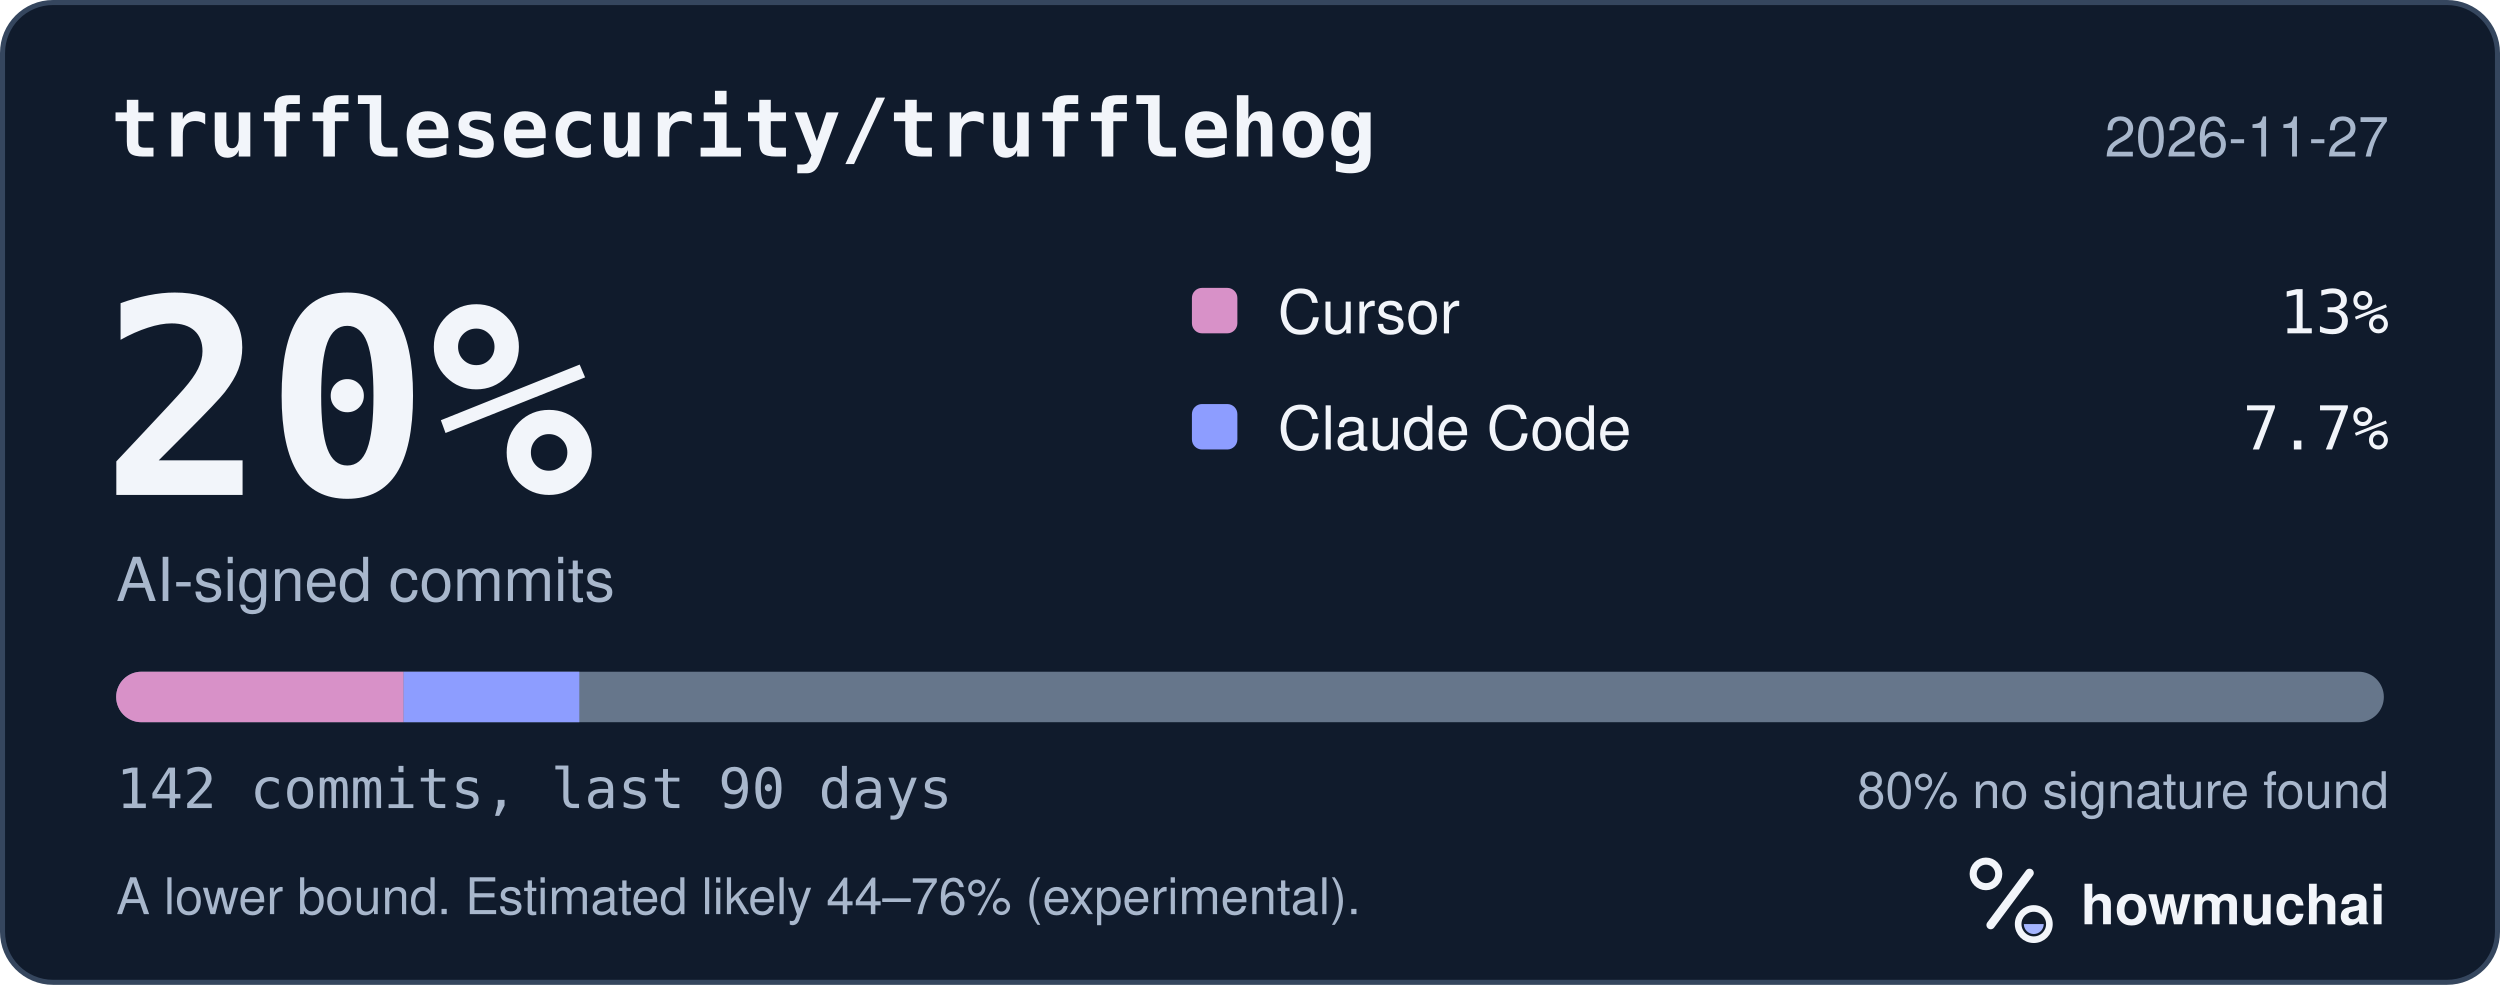
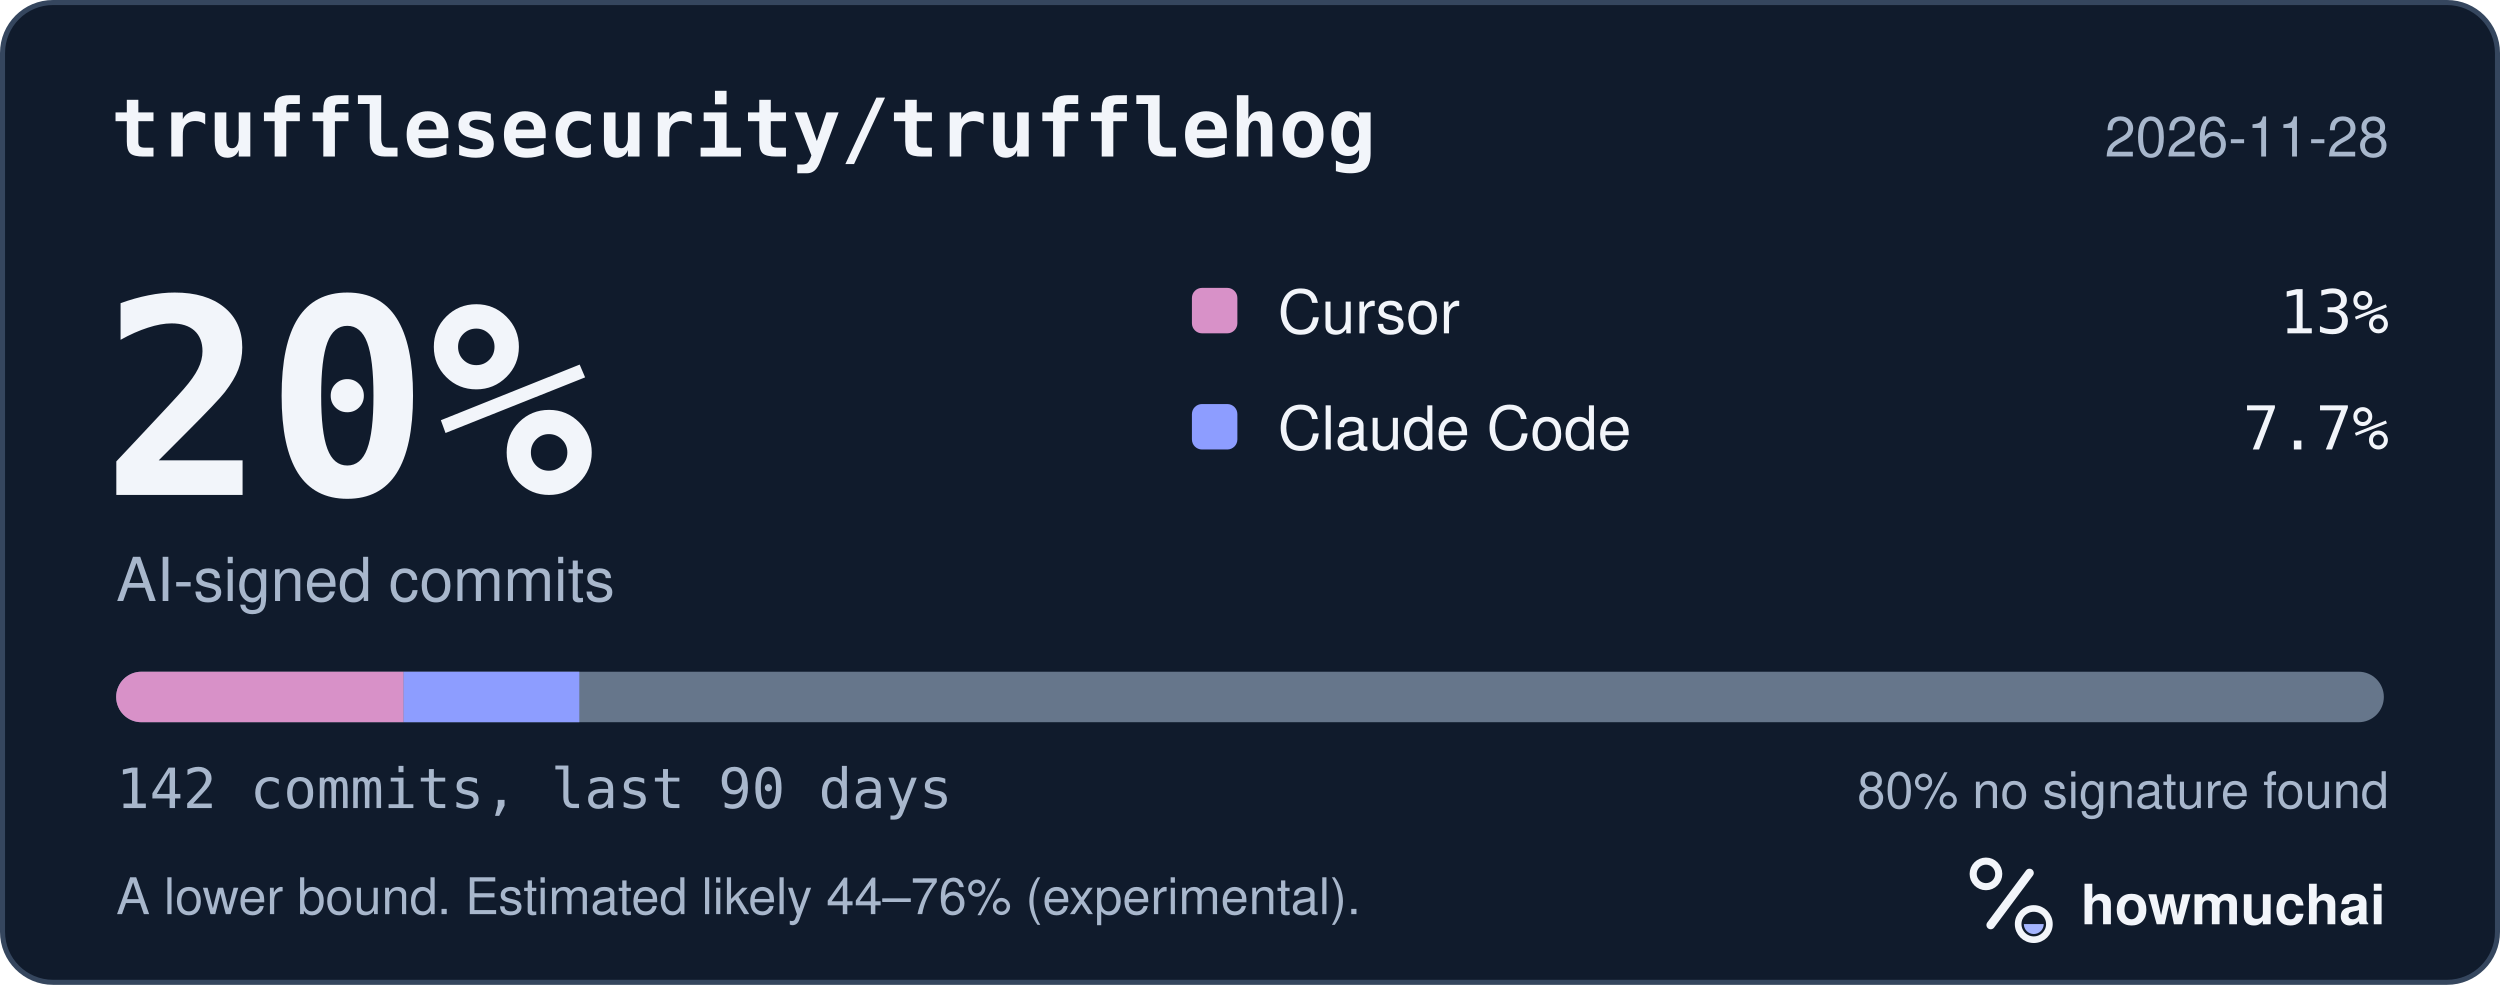
<svg xmlns="http://www.w3.org/2000/svg" width="495" height="195" viewBox="0 0 495 195" role="img" aria-labelledby="hm-t hm-d">
  <rect x="0.5" y="0.5" width="494" height="194" rx="10" fill="#101B2C" stroke="#35465E" />
  <text x="22" y="31" fill="#F2F5FA" font-family="ui-monospace, SF Mono, Menlo, Consolas, IBM Plex Mono, monospace" font-size="16" font-weight="600">trufflesecurity/trufflehog</text>
-   <text x="473" y="31" fill="#A8B7CC" font-family="-apple-system, BlinkMacSystemFont, Segoe UI, Helvetica, Arial, Fira Sans, sans-serif" font-size="11" text-anchor="end">2026-11-27</text>
+   <text x="473" y="31" fill="#A8B7CC" font-family="-apple-system, BlinkMacSystemFont, Segoe UI, Helvetica, Arial, Fira Sans, sans-serif" font-size="11" text-anchor="end">2026-11-28</text>
  <text x="20" y="98" fill="#F2F5FA" font-family="ui-monospace, SF Mono, Menlo, Consolas, IBM Plex Mono, monospace" font-size="54" font-weight="700">20%</text>
  <text x="23" y="119" fill="#A8B7CC" font-family="-apple-system, BlinkMacSystemFont, Segoe UI, Helvetica, Arial, Fira Sans, sans-serif" font-size="12">AI-signed commits</text>
  <rect x="236" y="57" width="9" height="9" rx="2" fill="#D891C8" />
  <text x="253" y="66" fill="#F2F5FA" font-family="-apple-system, BlinkMacSystemFont, Segoe UI, Helvetica, Arial, Fira Sans, sans-serif" font-size="12">Cursor</text>
  <text x="473" y="66" fill="#F2F5FA" font-family="ui-monospace, SF Mono, Menlo, Consolas, IBM Plex Mono, monospace" font-size="12" text-anchor="end">13%</text>
  <rect x="236" y="80" width="9" height="9" rx="2" fill="#8D9DFF" />
  <text x="253" y="89" fill="#F2F5FA" font-family="-apple-system, BlinkMacSystemFont, Segoe UI, Helvetica, Arial, Fira Sans, sans-serif" font-size="12">Claude Code</text>
  <text x="473" y="89" fill="#F2F5FA" font-family="ui-monospace, SF Mono, Menlo, Consolas, IBM Plex Mono, monospace" font-size="12" text-anchor="end">7.7%</text>
  <defs>
    <clipPath id="hm-bar">
      <rect x="23" y="133" width="449" height="10" rx="5" />
    </clipPath>
  </defs>
  <rect x="23" y="133" width="449" height="10" rx="5" fill="#66768B" />
  <g clip-path="url(#hm-bar)">
    <rect x="23.00" y="133" width="56.92" height="10" fill="#D891C8" />
    <rect x="79.92" y="133" width="34.78" height="10" fill="#8D9DFF" />
  </g>
  <text x="23" y="160" fill="#A8B7CC" font-family="ui-monospace, SF Mono, Menlo, Consolas, IBM Plex Mono, monospace" font-size="11">142 commits, last 90 days</text>
  <text x="473" y="160" fill="#A8B7CC" font-family="-apple-system, BlinkMacSystemFont, Segoe UI, Helvetica, Arial, Fira Sans, sans-serif" font-size="10" text-anchor="end">80% no signature found</text>
  <text x="23" y="181" fill="#A8B7CC" font-family="-apple-system, BlinkMacSystemFont, Segoe UI, Helvetica, Arial, Fira Sans, sans-serif" font-size="10">A lower bound. Estimated likely 44–76% (experimental).</text>
  <g transform="translate(386 166) scale(0.046875)">
    <circle cx="154" cy="150" r="54" fill="none" stroke="#F2F5FA" stroke-width="30" />
    <path d="M174 366 338 146" fill="none" stroke="#F2F5FA" stroke-width="36" stroke-linecap="round" />
    <circle cx="356" cy="362" r="66" fill="none" stroke="#F2F5FA" stroke-width="28" />
    <path d="M314 362a42 42 0 0 0 84 0Z" fill="#A4B5FF" />
  </g>
  <text x="412" y="183" fill="#F2F5FA" font-family="-apple-system, BlinkMacSystemFont, Segoe UI, Helvetica, Arial, Fira Sans, sans-serif" font-size="11" font-weight="650">howmuchai</text>
</svg>
